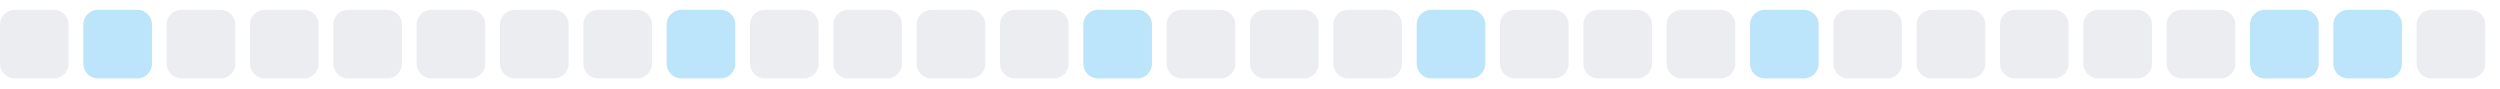
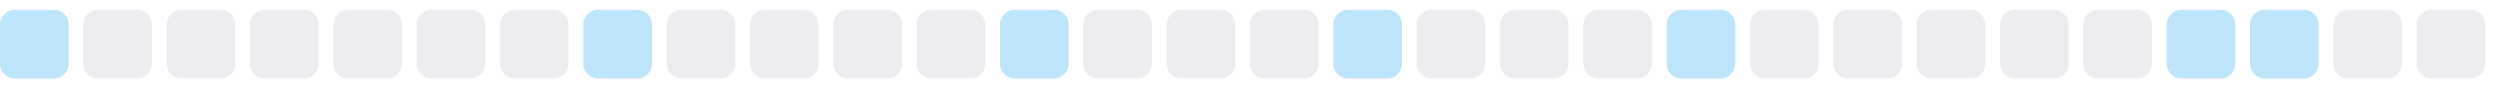
<svg xmlns="http://www.w3.org/2000/svg" width="255" height="9">
  <style>
        .level0 { fill: #ebedf0; }
        .level1 { fill: #bce4fa; }
        .level2 { fill: #75c7f7; }
        .level3 { fill: #30a9f2; }
        .level4 { fill: #008ee6; }
        @media (prefers-color-scheme: dark) {
          .level0 { fill: #161b22; }
          .level1 { fill: #0b3b5c; }
          .level2 { fill: #0a6299; }
          .level3 { fill: #008ee6; }
          .level4 { fill: #5bc4ff; }
        }
      </style>
-   <rect x="0.0" y="1" width="7" height="7" rx="1.5" ry="1.5" class="level0" />
-   <rect x="8.5" y="1" width="7" height="7" rx="1.5" ry="1.5" class="level1" />
+   <rect x="0.0" y="1" width="7" height="7" rx="1.5" ry="1.5" class="level1" />
+   <rect x="8.5" y="1" width="7" height="7" rx="1.5" ry="1.5" class="level0" />
  <rect x="17.0" y="1" width="7" height="7" rx="1.5" ry="1.5" class="level0" />
  <rect x="25.5" y="1" width="7" height="7" rx="1.5" ry="1.5" class="level0" />
  <rect x="34.0" y="1" width="7" height="7" rx="1.5" ry="1.5" class="level0" />
  <rect x="42.5" y="1" width="7" height="7" rx="1.5" ry="1.5" class="level0" />
  <rect x="51.0" y="1" width="7" height="7" rx="1.5" ry="1.5" class="level0" />
-   <rect x="59.5" y="1" width="7" height="7" rx="1.5" ry="1.5" class="level0" />
-   <rect x="68.0" y="1" width="7" height="7" rx="1.5" ry="1.5" class="level1" />
+   <rect x="59.5" y="1" width="7" height="7" rx="1.5" ry="1.5" class="level1" />
+   <rect x="68.0" y="1" width="7" height="7" rx="1.5" ry="1.5" class="level0" />
  <rect x="76.5" y="1" width="7" height="7" rx="1.5" ry="1.5" class="level0" />
  <rect x="85.0" y="1" width="7" height="7" rx="1.5" ry="1.5" class="level0" />
  <rect x="93.5" y="1" width="7" height="7" rx="1.5" ry="1.5" class="level0" />
-   <rect x="102.0" y="1" width="7" height="7" rx="1.5" ry="1.5" class="level0" />
-   <rect x="110.5" y="1" width="7" height="7" rx="1.5" ry="1.5" class="level1" />
+   <rect x="102.0" y="1" width="7" height="7" rx="1.5" ry="1.5" class="level1" />
+   <rect x="110.5" y="1" width="7" height="7" rx="1.5" ry="1.5" class="level0" />
  <rect x="119.0" y="1" width="7" height="7" rx="1.5" ry="1.5" class="level0" />
  <rect x="127.5" y="1" width="7" height="7" rx="1.5" ry="1.5" class="level0" />
-   <rect x="136.0" y="1" width="7" height="7" rx="1.5" ry="1.5" class="level0" />
-   <rect x="144.5" y="1" width="7" height="7" rx="1.5" ry="1.5" class="level1" />
+   <rect x="136.0" y="1" width="7" height="7" rx="1.5" ry="1.5" class="level1" />
+   <rect x="144.5" y="1" width="7" height="7" rx="1.5" ry="1.5" class="level0" />
  <rect x="153.0" y="1" width="7" height="7" rx="1.5" ry="1.5" class="level0" />
  <rect x="161.5" y="1" width="7" height="7" rx="1.5" ry="1.5" class="level0" />
-   <rect x="170.0" y="1" width="7" height="7" rx="1.5" ry="1.5" class="level0" />
-   <rect x="178.5" y="1" width="7" height="7" rx="1.5" ry="1.5" class="level1" />
+   <rect x="170.0" y="1" width="7" height="7" rx="1.5" ry="1.5" class="level1" />
+   <rect x="178.5" y="1" width="7" height="7" rx="1.5" ry="1.5" class="level0" />
  <rect x="187.0" y="1" width="7" height="7" rx="1.5" ry="1.5" class="level0" />
  <rect x="195.5" y="1" width="7" height="7" rx="1.5" ry="1.5" class="level0" />
  <rect x="204.0" y="1" width="7" height="7" rx="1.5" ry="1.5" class="level0" />
  <rect x="212.5" y="1" width="7" height="7" rx="1.5" ry="1.5" class="level0" />
-   <rect x="221.0" y="1" width="7" height="7" rx="1.5" ry="1.5" class="level0" />
+   <rect x="221.0" y="1" width="7" height="7" rx="1.5" ry="1.5" class="level1" />
  <rect x="229.5" y="1" width="7" height="7" rx="1.5" ry="1.5" class="level1" />
-   <rect x="238.0" y="1" width="7" height="7" rx="1.5" ry="1.5" class="level1" />
+   <rect x="238.0" y="1" width="7" height="7" rx="1.5" ry="1.5" class="level0" />
  <rect x="246.5" y="1" width="7" height="7" rx="1.5" ry="1.5" class="level0" />
</svg>
